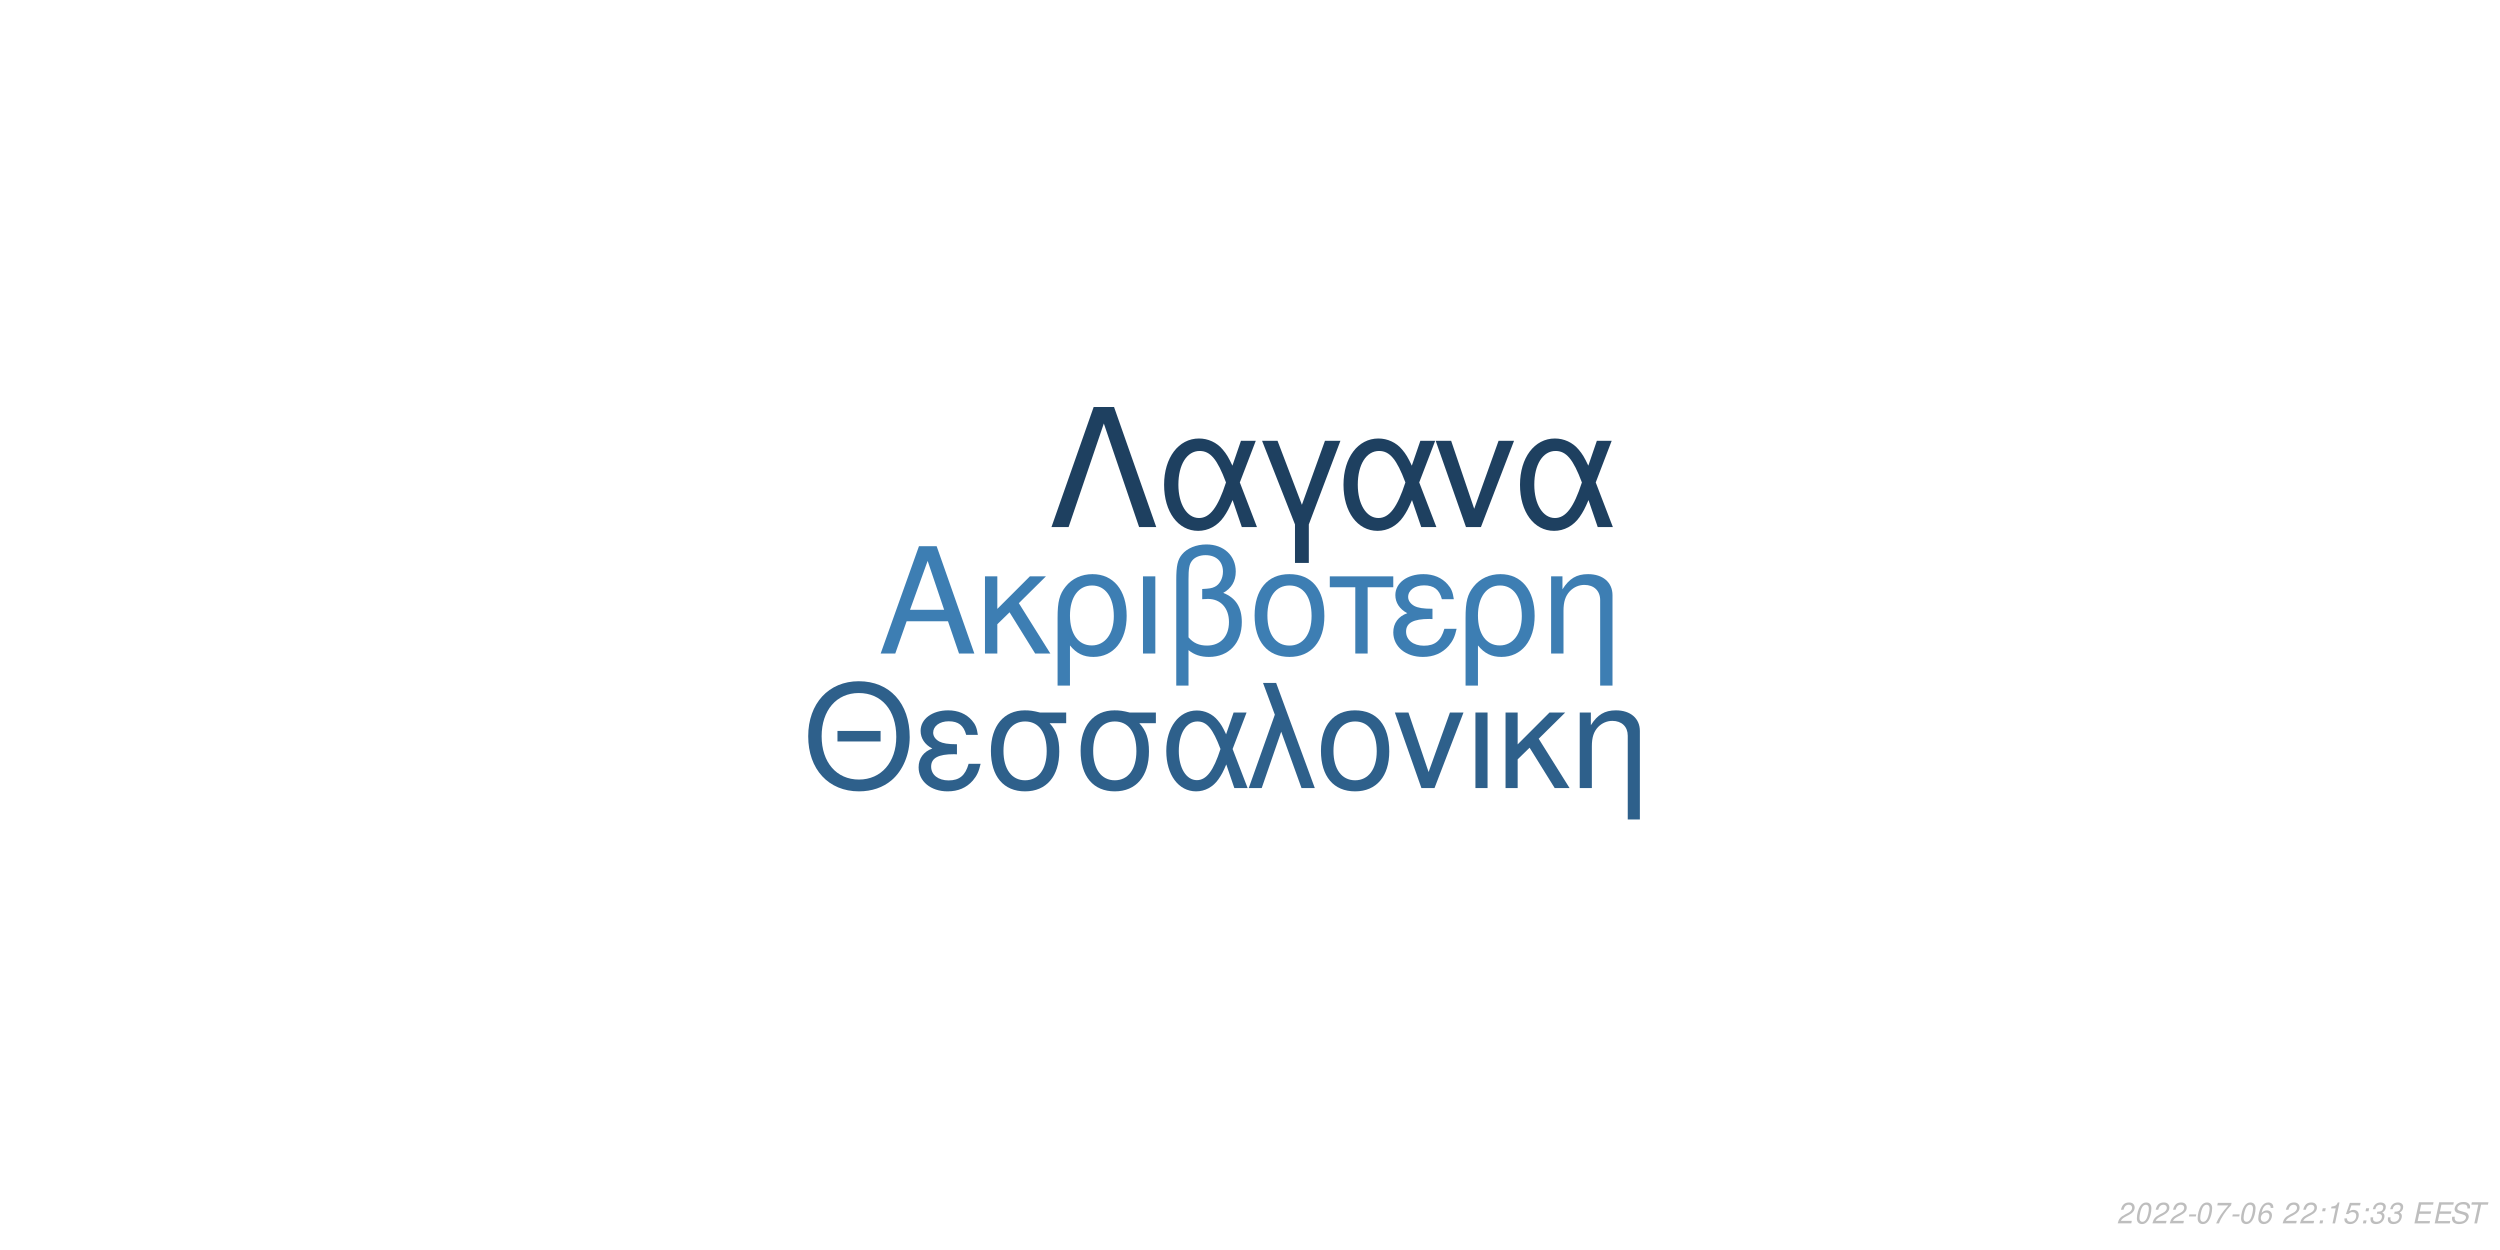
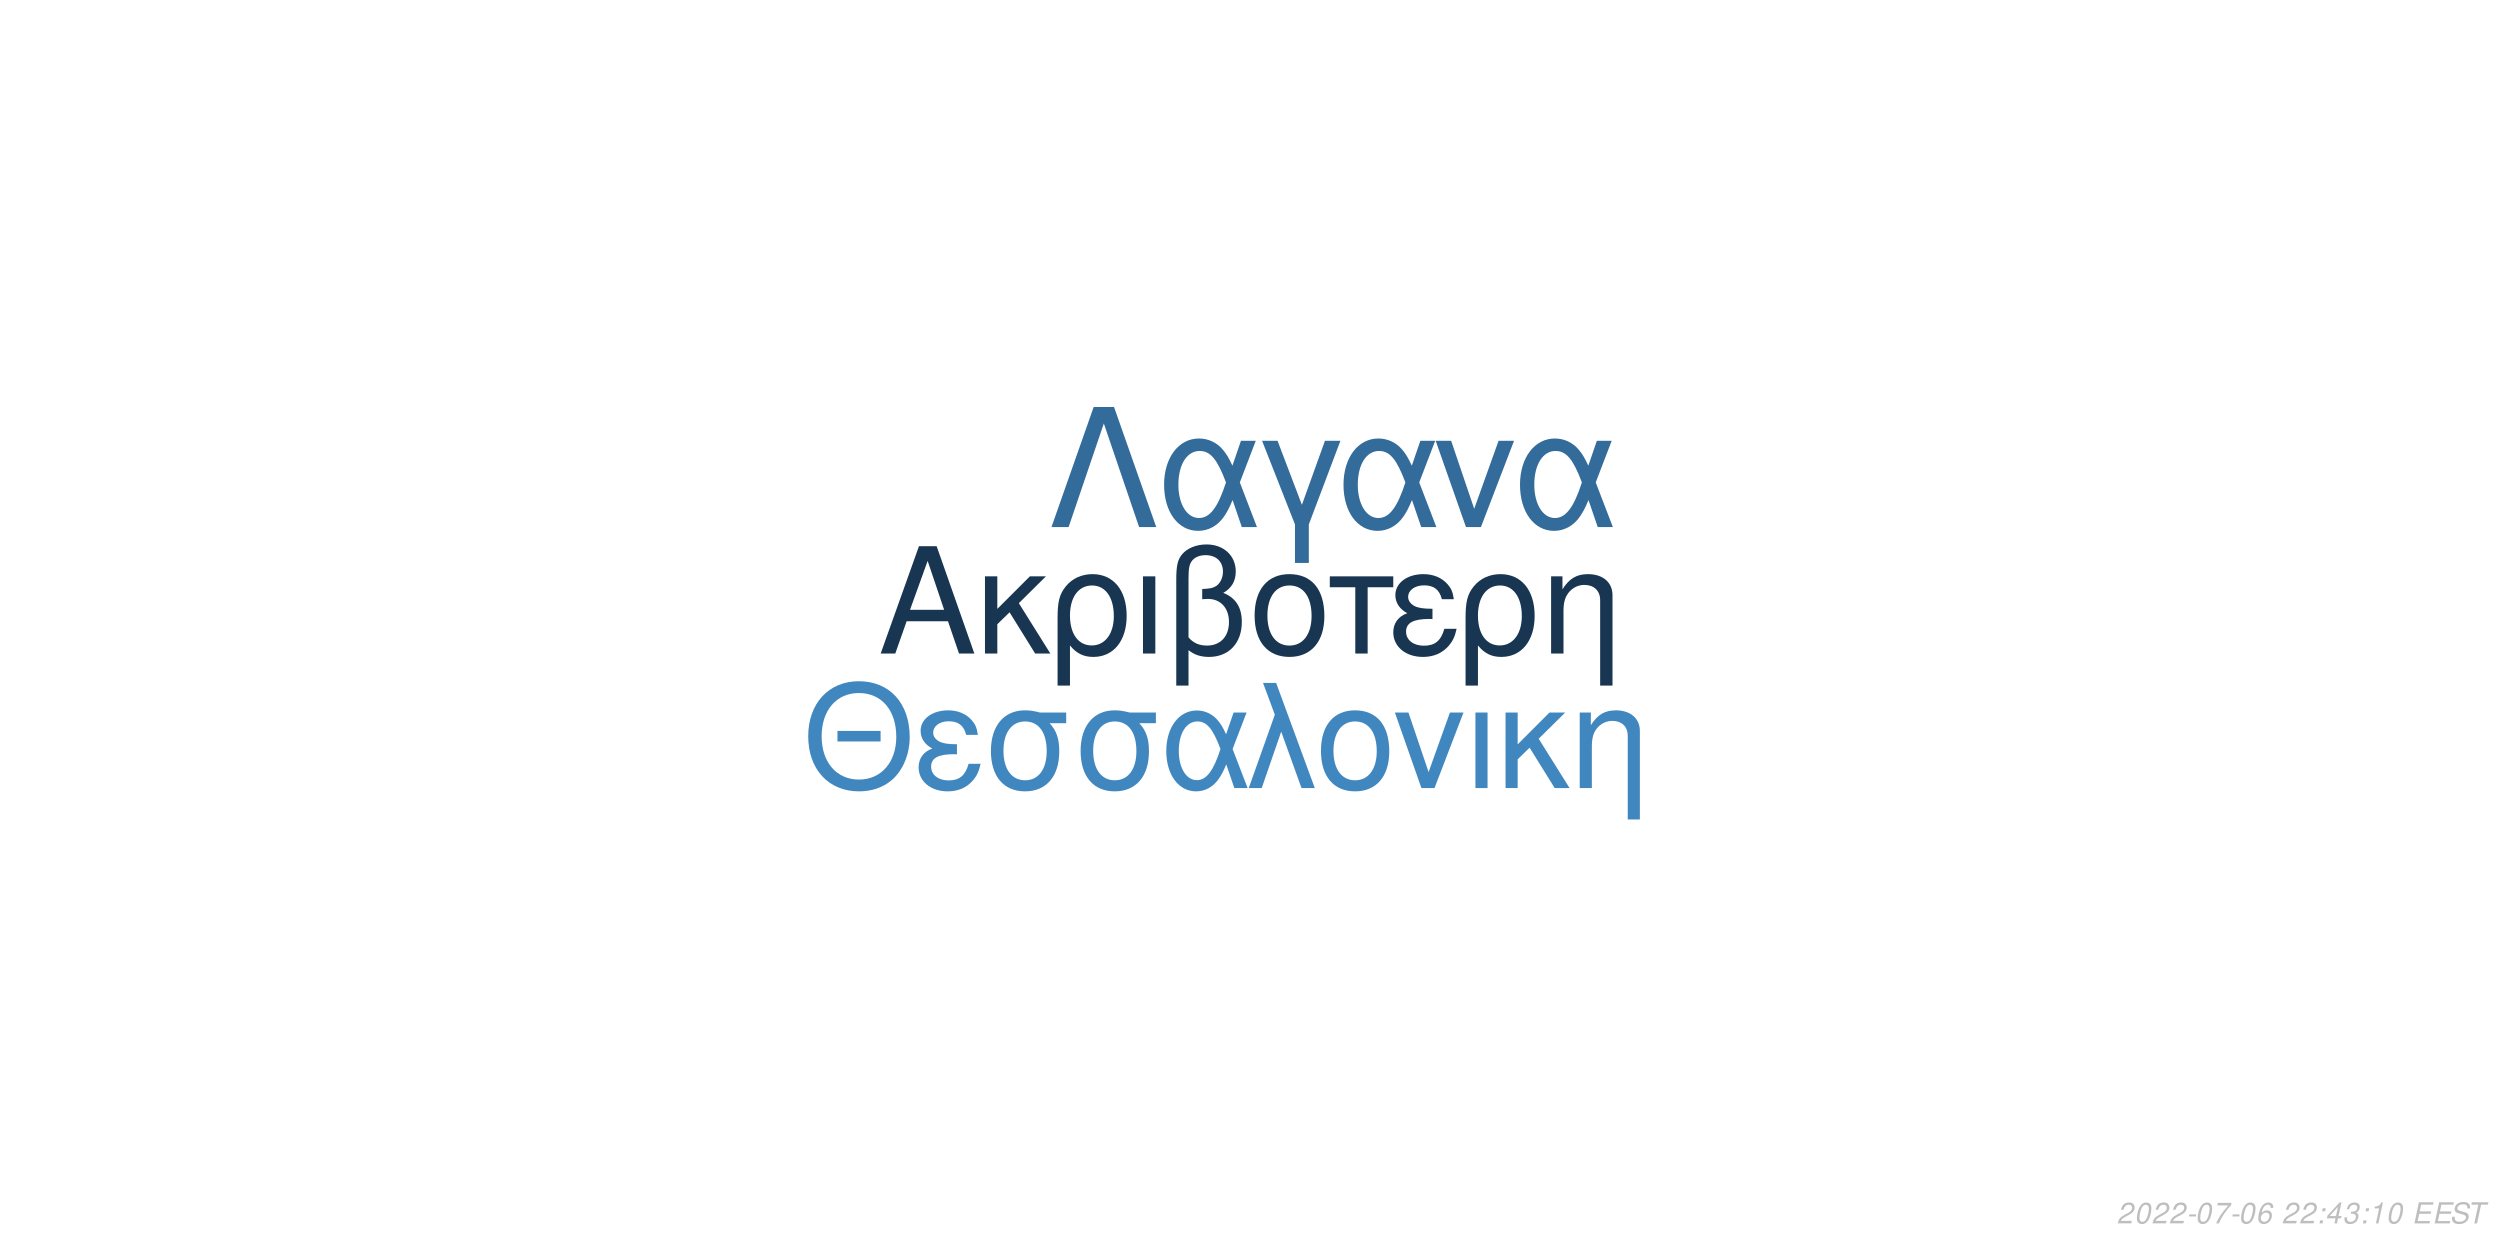
<svg xmlns="http://www.w3.org/2000/svg" xmlns:xlink="http://www.w3.org/1999/xlink" width="864pt" height="432pt" viewBox="0 0 864 432" version="1.1">
  <defs>
    <g>
      <symbol overflow="visible" id="glyph0-0">
        <path style="stroke:none;" d="" />
      </symbol>
      <symbol overflow="visible" id="glyph0-1">
        <path style="stroke:none;" d="M 24.125 -11.141 L 27.938 0 L 33.234 0 L 20.203 -37.094 L 14.094 -37.094 L 0.859 0 L 5.906 0 L 9.828 -11.141 Z M 22.797 -15.109 L 11 -15.109 L 17.094 -32.016 Z M 22.797 -15.109 " />
      </symbol>
      <symbol overflow="visible" id="glyph0-2">
        <path style="stroke:none;" d="M 7.172 -15.422 L 7.172 -26.672 L 2.906 -26.672 L 2.906 0 L 7.172 0 L 7.172 -10.125 L 11.406 -14.25 L 20.25 0 L 25.5 0 L 14.609 -17.406 L 23.969 -26.672 L 18.422 -26.672 Z M 7.172 -15.422 " />
      </symbol>
      <symbol overflow="visible" id="glyph0-3">
        <path style="stroke:none;" d="M 3 11.094 L 7.281 11.094 L 7.281 -2.797 C 9.516 -0.047 11.953 1.172 15.375 1.172 C 22.344 1.172 26.875 -4.422 26.875 -13.031 C 26.875 -21.891 22.297 -27.438 15.062 -27.438 C 11.297 -27.438 7.984 -25.906 5.797 -23.156 C 3.672 -20.516 3 -17.969 3 -12.359 Z M 14.906 -23.516 C 19.547 -23.516 22.438 -19.438 22.438 -12.922 C 22.438 -6.812 19.391 -2.797 14.812 -2.797 C 10.172 -2.797 7.281 -6.766 7.281 -13.125 C 7.281 -19.484 10.234 -23.516 14.906 -23.516 Z M 14.906 -23.516 " />
      </symbol>
      <symbol overflow="visible" id="glyph0-4">
        <path style="stroke:none;" d="M 3.516 0 L 7.781 0 L 7.781 -26.672 L 3.516 -26.672 Z M 3.516 0 " />
      </symbol>
      <symbol overflow="visible" id="glyph0-5">
        <path style="stroke:none;" d="M 4.016 11.094 L 8.25 11.094 L 8.25 -1.172 C 10.172 0.406 12.422 1.172 15.312 1.172 C 22.188 1.172 26.672 -3.609 26.672 -10.891 C 26.672 -15.984 24.578 -19.234 20.25 -20.969 C 23.109 -22.547 24.578 -25.031 24.578 -28.344 C 24.578 -33.844 20.406 -37.703 14.453 -37.703 C 10.938 -37.703 7.734 -36.391 6 -34.25 C 4.484 -32.422 4.016 -30.328 4.016 -25.391 Z M 8.25 -25.656 C 8.25 -29.359 8.5 -30.844 9.469 -32.062 C 10.375 -33.281 12.156 -34 14.094 -34 C 17.812 -34 20.156 -31.812 20.156 -28.297 C 20.156 -25.953 18.984 -23.812 17.297 -23.047 C 16.281 -22.547 15.469 -22.438 12.984 -22.297 L 12.984 -18.781 C 13.734 -18.828 14.344 -18.875 14.969 -18.875 C 19.344 -18.875 22.234 -15.719 22.234 -10.891 C 22.234 -5.906 19.281 -2.75 14.656 -2.75 C 11.953 -2.75 9.922 -3.609 8.25 -5.594 Z M 8.25 -25.656 " />
      </symbol>
      <symbol overflow="visible" id="glyph0-6">
        <path style="stroke:none;" d="M 14.094 -27.438 C 6.562 -27.438 2.094 -22.094 2.094 -13.125 C 2.094 -4.125 6.562 1.172 14.141 1.172 C 21.672 1.172 26.203 -4.172 26.203 -12.922 C 26.203 -22.188 21.828 -27.438 14.094 -27.438 Z M 14.141 -23.516 C 18.938 -23.516 21.781 -19.594 21.781 -12.984 C 21.781 -6.672 18.828 -2.75 14.141 -2.75 C 9.422 -2.75 6.516 -6.672 6.516 -13.125 C 6.516 -19.594 9.422 -23.516 14.141 -23.516 Z M 14.141 -23.516 " />
      </symbol>
      <symbol overflow="visible" id="glyph0-7">
        <path style="stroke:none;" d="M 7.891 0 L 12.156 0 L 12.156 -22.906 L 21.016 -22.906 L 21.016 -26.672 L -0.922 -26.672 L -0.922 -22.906 L 7.891 -22.906 Z M 7.891 0 " />
      </symbol>
      <symbol overflow="visible" id="glyph0-8">
        <path style="stroke:none;" d="M 14.562 -15.469 C 11.344 -15.469 9.562 -15.781 8.297 -16.438 C 6.922 -17.203 6.156 -18.328 6.156 -19.547 C 6.156 -21.891 8.453 -23.562 11.656 -23.562 C 15.062 -23.562 16.953 -22.094 17.812 -18.781 L 21.938 -18.781 C 21.578 -21.266 21.062 -22.5 19.797 -23.922 C 17.812 -26.203 14.906 -27.438 11.453 -27.438 C 5.797 -27.438 1.734 -24.375 1.734 -20.203 C 1.734 -17.609 3.156 -15.375 5.859 -13.938 C 2.797 -12.875 1.016 -10.484 1.016 -7.328 C 1.016 -2.391 5.297 1.172 11.25 1.172 C 14.969 1.172 17.906 -0.109 20.156 -2.641 C 21.578 -4.328 22.297 -5.797 22.906 -8.547 L 18.672 -8.547 C 17.5 -4.422 15.422 -2.703 11.609 -2.703 C 7.938 -2.703 5.438 -4.688 5.438 -7.578 C 5.438 -10.578 7.938 -11.953 13.484 -11.953 C 13.641 -11.953 14.094 -11.953 14.562 -11.906 Z M 14.562 -15.469 " />
      </symbol>
      <symbol overflow="visible" id="glyph0-9">
        <path style="stroke:none;" d="M 3.562 -26.672 L 3.562 0 L 7.844 0 L 7.844 -14.703 C 7.844 -17.906 8.5 -19.891 10.031 -21.531 C 11.406 -22.953 13.188 -23.719 15.062 -23.719 C 18.375 -23.719 20.516 -21.672 20.516 -18.469 L 20.516 11.094 L 24.781 11.094 L 24.781 -20.156 C 24.781 -24.578 21.469 -27.438 16.328 -27.438 C 12.359 -27.438 9.828 -25.906 7.484 -22.188 L 7.484 -26.672 Z M 3.562 -26.672 " />
      </symbol>
      <symbol overflow="visible" id="glyph1-0">
        <path style="stroke:none;" d="" />
      </symbol>
      <symbol overflow="visible" id="glyph1-1">
        <path style="stroke:none;" d="M 26.859 -19.734 L 11.953 -19.734 L 11.953 -16.094 L 26.859 -16.094 Z M 19.328 -36.922 C 8.922 -36.922 1.844 -29.25 1.844 -17.891 C 1.844 -6.484 8.875 1.141 19.391 1.141 C 23.812 1.141 27.703 -0.203 30.641 -2.688 C 34.578 -6.031 36.922 -11.656 36.922 -17.594 C 36.922 -29.297 30 -36.922 19.328 -36.922 Z M 19.328 -32.844 C 27.203 -32.844 32.281 -26.906 32.281 -17.688 C 32.281 -8.922 27.062 -2.938 19.391 -2.938 C 11.609 -2.938 6.484 -8.922 6.484 -17.891 C 6.484 -26.859 11.609 -32.844 19.328 -32.844 Z M 19.328 -32.844 " />
      </symbol>
      <symbol overflow="visible" id="glyph1-2">
        <path style="stroke:none;" d="M 14.25 -15.141 C 11.109 -15.141 9.375 -15.453 8.125 -16.094 C 6.781 -16.844 6.031 -17.938 6.031 -19.141 C 6.031 -21.422 8.266 -23.078 11.406 -23.078 C 14.75 -23.078 16.594 -21.625 17.438 -18.391 L 21.469 -18.391 C 21.125 -20.828 20.625 -22.031 19.391 -23.422 C 17.438 -25.656 14.594 -26.859 11.219 -26.859 C 5.688 -26.859 1.688 -23.875 1.688 -19.781 C 1.688 -17.234 3.094 -15.047 5.734 -13.656 C 2.734 -12.609 1 -10.266 1 -7.172 C 1 -2.344 5.188 1.141 11.016 1.141 C 14.656 1.141 17.547 -0.094 19.734 -2.594 C 21.125 -4.234 21.828 -5.688 22.422 -8.375 L 18.281 -8.375 C 17.141 -4.328 15.094 -2.641 11.359 -2.641 C 7.766 -2.641 5.328 -4.578 5.328 -7.422 C 5.328 -10.359 7.766 -11.703 13.203 -11.703 C 13.359 -11.703 13.797 -11.703 14.25 -11.656 Z M 14.25 -15.141 " />
      </symbol>
      <symbol overflow="visible" id="glyph1-3">
        <path style="stroke:none;" d="M 29 -26.109 L 19.938 -26.109 C 17.594 -26.703 16.438 -26.859 14.703 -26.859 C 7.469 -26.859 2.984 -21.469 2.984 -12.859 C 2.984 -4.031 7.375 1.141 14.797 1.141 C 22.172 1.141 26.609 -4.078 26.609 -12.656 C 26.609 -17.047 25.656 -19.828 23.266 -22.422 L 29 -22.422 Z M 14.797 -23.016 C 19.531 -23.016 22.266 -19.234 22.266 -12.75 C 22.266 -6.531 19.438 -2.688 14.797 -2.688 C 10.172 -2.688 7.328 -6.531 7.328 -12.859 C 7.328 -19.188 10.172 -23.016 14.797 -23.016 Z M 14.797 -23.016 " />
      </symbol>
      <symbol overflow="visible" id="glyph1-4">
        <path style="stroke:none;" d="M 29.344 -26.109 L 24.859 -26.109 L 22.266 -18.578 C 21.125 -21.031 20.484 -22.125 19.328 -23.469 C 17.547 -25.609 14.906 -26.812 12.156 -26.812 C 5.984 -26.812 1.594 -20.984 1.594 -12.812 C 1.594 -4.578 5.828 1.141 11.906 1.141 C 14.953 1.141 17.734 -0.344 19.625 -3.047 C 20.672 -4.531 21.281 -5.688 22.328 -8.172 L 25.109 0 L 29.703 0 L 24.516 -13.5 Z M 20.328 -13.5 C 17.891 -5.922 15.453 -2.734 12.156 -2.734 C 8.516 -2.734 5.922 -6.922 5.922 -12.812 C 5.922 -18.938 8.516 -23.016 12.359 -23.016 C 15.594 -23.016 17.688 -20.531 20.328 -13.5 Z M 20.328 -13.5 " />
      </symbol>
      <symbol overflow="visible" id="glyph1-5">
        <path style="stroke:none;" d="M 1.094 0 L 5.578 0 L 12.312 -19.484 L 19.328 0 L 23.922 0 L 10.562 -36.328 L 6.031 -36.328 L 10.109 -25.359 Z M 1.094 0 " />
      </symbol>
      <symbol overflow="visible" id="glyph1-6">
        <path style="stroke:none;" d="M 13.797 -26.859 C 6.422 -26.859 2.047 -21.625 2.047 -12.859 C 2.047 -4.031 6.422 1.141 13.859 1.141 C 21.234 1.141 25.656 -4.078 25.656 -12.656 C 25.656 -21.719 21.375 -26.859 13.797 -26.859 Z M 13.859 -23.016 C 18.531 -23.016 21.328 -19.188 21.328 -12.703 C 21.328 -6.531 18.438 -2.688 13.859 -2.688 C 9.219 -2.688 6.375 -6.531 6.375 -12.859 C 6.375 -19.188 9.219 -23.016 13.859 -23.016 Z M 13.859 -23.016 " />
      </symbol>
      <symbol overflow="visible" id="glyph1-7">
        <path style="stroke:none;" d="M 14.297 0 L 24.312 -26.109 L 19.625 -26.109 L 12.25 -5.531 L 5.281 -26.109 L 0.594 -26.109 L 9.766 0 Z M 14.297 0 " />
      </symbol>
      <symbol overflow="visible" id="glyph1-8">
        <path style="stroke:none;" d="M 3.438 0 L 7.625 0 L 7.625 -26.109 L 3.438 -26.109 Z M 3.438 0 " />
      </symbol>
      <symbol overflow="visible" id="glyph1-9">
        <path style="stroke:none;" d="M 7.031 -15.094 L 7.031 -26.109 L 2.844 -26.109 L 2.844 0 L 7.031 0 L 7.031 -9.922 L 11.156 -13.953 L 19.828 0 L 24.969 0 L 14.297 -17.047 L 23.469 -26.109 L 18.031 -26.109 Z M 7.031 -15.094 " />
      </symbol>
      <symbol overflow="visible" id="glyph1-10">
        <path style="stroke:none;" d="M 3.484 -26.109 L 3.484 0 L 7.672 0 L 7.672 -14.406 C 7.672 -17.547 8.328 -19.484 9.812 -21.078 C 11.156 -22.469 12.906 -23.219 14.75 -23.219 C 17.984 -23.219 20.078 -21.234 20.078 -18.094 L 20.078 10.859 L 24.266 10.859 L 24.266 -19.734 C 24.266 -24.062 21.031 -26.859 16 -26.859 C 12.109 -26.859 9.609 -25.359 7.328 -21.719 L 7.328 -26.109 Z M 3.484 -26.109 " />
      </symbol>
      <symbol overflow="visible" id="glyph2-0">
        <path style="stroke:none;" d="" />
      </symbol>
      <symbol overflow="visible" id="glyph2-1">
        <path style="stroke:none;" d="M 22.531 -41.484 L 15.484 -41.484 L 0.906 0 L 6.828 0 L 19 -35.797 L 31.188 0 L 37.109 0 Z M 22.531 -41.484 " />
      </symbol>
      <symbol overflow="visible" id="glyph2-2">
        <path style="stroke:none;" d="M 33.516 -29.812 L 28.391 -29.812 L 25.438 -21.219 C 24.125 -24.016 23.391 -25.266 22.078 -26.797 C 20.031 -29.25 17.016 -30.609 13.891 -30.609 C 6.828 -30.609 1.828 -23.953 1.828 -14.625 C 1.828 -5.234 6.656 1.312 13.594 1.312 C 17.078 1.312 20.266 -0.391 22.422 -3.469 C 23.609 -5.172 24.297 -6.484 25.5 -9.328 L 28.688 0 L 33.922 0 L 28 -15.422 Z M 23.219 -15.422 C 20.422 -6.766 17.641 -3.125 13.891 -3.125 C 9.734 -3.125 6.766 -7.906 6.766 -14.625 C 6.766 -21.625 9.734 -26.297 14.109 -26.297 C 17.812 -26.297 20.203 -23.453 23.219 -15.422 Z M 23.219 -15.422 " />
      </symbol>
      <symbol overflow="visible" id="glyph2-3">
        <path style="stroke:none;" d="M 12.062 12.406 L 16.844 12.406 L 16.844 -0.906 L 27.766 -29.812 L 22.422 -29.812 L 14.453 -7.688 L 6.031 -29.812 L 0.688 -29.812 L 12.062 -0.906 Z M 12.062 12.406 " />
      </symbol>
      <symbol overflow="visible" id="glyph2-4">
        <path style="stroke:none;" d="M 16.328 0 L 27.766 -29.812 L 22.422 -29.812 L 14 -6.312 L 6.031 -29.812 L 0.688 -29.812 L 11.156 0 Z M 16.328 0 " />
      </symbol>
      <symbol overflow="visible" id="glyph3-0">
        <path style="stroke:none;" d="" />
      </symbol>
      <symbol overflow="visible" id="glyph3-1">
        <path style="stroke:none;" d="M 5.234 -0.875 L 1.469 -0.875 C 1.641 -1.375 2.203 -1.891 3.109 -2.344 L 4.234 -2.938 C 5.562 -3.625 6.219 -4.469 6.219 -5.484 C 6.219 -5.938 6.062 -6.359 5.797 -6.656 C 5.469 -7.047 4.984 -7.234 4.312 -7.234 C 2.766 -7.234 1.891 -6.453 1.484 -4.734 L 2.375 -4.734 C 2.484 -5.188 2.609 -5.484 2.797 -5.75 C 3.094 -6.203 3.609 -6.453 4.188 -6.453 C 4.891 -6.453 5.344 -6.031 5.344 -5.375 C 5.344 -4.703 4.859 -4.094 4.016 -3.656 L 2.984 -3.125 C 1.234 -2.188 0.797 -1.656 0.344 -0.016 L 5.047 -0.016 Z M 5.234 -0.875 " />
      </symbol>
      <symbol overflow="visible" id="glyph3-2">
        <path style="stroke:none;" d="M 4.203 -7.234 C 3.375 -7.234 2.688 -6.812 2.125 -5.984 C 1.484 -5.047 0.984 -3.188 0.984 -1.734 C 0.984 -1.109 1.172 -0.562 1.484 -0.266 C 1.797 0.047 2.281 0.234 2.766 0.234 C 3.625 0.234 4.281 -0.156 4.859 -1.016 C 5.516 -1.953 6 -3.797 6 -5.266 C 6 -6.5 5.328 -7.234 4.203 -7.234 Z M 4.094 -6.453 C 4.734 -6.453 5.125 -5.984 5.125 -5.156 C 5.125 -4.203 4.781 -2.625 4.406 -1.812 C 3.984 -0.938 3.516 -0.547 2.875 -0.547 C 2.25 -0.547 1.875 -1.031 1.875 -1.828 C 1.875 -2.797 2.203 -4.344 2.594 -5.203 C 2.984 -6.047 3.453 -6.453 4.094 -6.453 Z M 4.094 -6.453 " />
      </symbol>
      <symbol overflow="visible" id="glyph3-3">
        <path style="stroke:none;" d="M 3.516 -3.125 L 1.125 -3.125 L 0.969 -2.406 L 3.359 -2.406 Z M 3.516 -3.125 " />
      </symbol>
      <symbol overflow="visible" id="glyph3-4">
        <path style="stroke:none;" d="M 6.703 -7.094 L 1.953 -7.094 L 1.766 -6.219 L 5.594 -6.219 C 3.344 -3.688 2.266 -2.109 1.375 0 L 2.344 0 C 3.031 -1.906 4.828 -4.594 6.547 -6.281 Z M 6.703 -7.094 " />
      </symbol>
      <symbol overflow="visible" id="glyph3-5">
        <path style="stroke:none;" d="M 6.125 -5.344 L 6.141 -5.625 C 6.141 -6.609 5.453 -7.234 4.391 -7.234 C 3.438 -7.234 2.641 -6.719 2.016 -5.703 C 1.422 -4.781 0.938 -2.953 0.938 -1.688 C 0.938 -0.516 1.688 0.234 2.859 0.234 C 3.703 0.234 4.438 -0.156 5 -0.875 C 5.406 -1.422 5.672 -2.156 5.672 -2.766 C 5.672 -3.812 4.969 -4.5 3.906 -4.5 C 3.234 -4.5 2.672 -4.234 2.094 -3.625 C 2.406 -5.375 3.234 -6.453 4.25 -6.453 C 4.703 -6.453 5.062 -6.234 5.172 -5.844 C 5.203 -5.719 5.234 -5.578 5.25 -5.344 Z M 3.656 -3.734 C 4.344 -3.734 4.797 -3.281 4.797 -2.625 C 4.797 -1.469 3.984 -0.547 2.984 -0.547 C 2.297 -0.547 1.812 -1.047 1.812 -1.766 C 1.812 -2.859 2.625 -3.734 3.656 -3.734 Z M 3.656 -3.734 " />
      </symbol>
      <symbol overflow="visible" id="glyph3-6">
        <path style="stroke:none;" d="" />
      </symbol>
      <symbol overflow="visible" id="glyph3-7">
        <path style="stroke:none;" d="M 2.359 -1.031 L 1.312 -1.031 L 1.094 0 L 2.141 0 Z M 3.266 -5.234 L 2.219 -5.234 L 2 -4.203 L 3.047 -4.203 Z M 3.266 -5.234 " />
      </symbol>
      <symbol overflow="visible" id="glyph3-8">
-         <path style="stroke:none;" d="M 3.703 -5.188 L 2.594 0 L 3.469 0 L 5.016 -7.234 L 4.438 -7.234 C 3.906 -6.156 3.688 -6.016 2.234 -5.812 L 2.109 -5.188 Z M 3.703 -5.188 " />
+         <path style="stroke:none;" d="M 3.625 -1.75 L 3.266 0 L 4.141 0 L 4.516 -1.75 L 5.562 -1.75 L 5.734 -2.531 L 4.688 -2.531 L 5.688 -7.234 L 5.016 -7.234 L 0.844 -2.672 L 0.641 -1.75 Z M 3.797 -2.531 L 1.594 -2.531 L 4.469 -5.703 Z M 3.797 -2.531 " />
      </symbol>
      <symbol overflow="visible" id="glyph3-9">
-         <path style="stroke:none;" d="M 6.297 -7.094 L 2.594 -7.094 L 1.234 -3.234 L 2.047 -3.234 C 2.656 -3.766 2.938 -3.906 3.531 -3.906 C 4.328 -3.906 4.797 -3.453 4.797 -2.688 C 4.797 -1.438 3.969 -0.547 2.828 -0.547 C 2.031 -0.547 1.609 -0.938 1.578 -1.734 L 0.703 -1.734 L 0.703 -1.516 C 0.703 -0.938 0.844 -0.547 1.188 -0.266 C 1.562 0.062 2.078 0.234 2.703 0.234 C 3.656 0.234 4.391 -0.156 4.984 -0.922 C 5.422 -1.5 5.672 -2.234 5.672 -2.953 C 5.672 -4 4.938 -4.672 3.812 -4.672 C 3.328 -4.672 2.906 -4.547 2.406 -4.234 L 3.109 -6.219 L 6.109 -6.219 Z M 6.297 -7.094 " />
+         <path style="stroke:none;" d="M 2.922 -3.312 C 3.125 -3.344 3.234 -3.344 3.375 -3.344 C 4.203 -3.344 4.688 -3 4.688 -2.406 C 4.688 -1.312 3.906 -0.547 2.781 -0.547 C 2.047 -0.547 1.594 -0.938 1.594 -1.562 C 1.594 -1.719 1.609 -1.844 1.656 -2.094 L 0.766 -2.094 C 0.734 -1.797 0.719 -1.641 0.719 -1.469 C 0.719 -0.375 1.406 0.234 2.641 0.234 C 3.547 0.234 4.297 -0.078 4.812 -0.656 C 5.266 -1.156 5.562 -1.875 5.562 -2.547 C 5.562 -3.125 5.344 -3.453 4.797 -3.734 C 5.641 -4.234 6.016 -4.844 6.016 -5.734 C 6.016 -6.656 5.312 -7.234 4.203 -7.234 C 3.375 -7.234 2.672 -6.938 2.188 -6.375 C 1.891 -6.031 1.703 -5.641 1.516 -4.906 L 2.391 -4.906 C 2.5 -5.359 2.594 -5.594 2.734 -5.812 C 3.047 -6.234 3.516 -6.453 4.078 -6.453 C 4.734 -6.453 5.141 -6.125 5.141 -5.578 C 5.141 -5.188 5.016 -4.797 4.797 -4.547 C 4.516 -4.234 4 -4.062 3.266 -4.062 L 3.078 -4.062 Z M 2.922 -3.312 " />
      </symbol>
      <symbol overflow="visible" id="glyph3-10">
-         <path style="stroke:none;" d="M 2.922 -3.312 C 3.125 -3.344 3.234 -3.344 3.375 -3.344 C 4.203 -3.344 4.688 -3 4.688 -2.406 C 4.688 -1.312 3.906 -0.547 2.781 -0.547 C 2.047 -0.547 1.594 -0.938 1.594 -1.562 C 1.594 -1.719 1.609 -1.844 1.656 -2.094 L 0.766 -2.094 C 0.734 -1.797 0.719 -1.641 0.719 -1.469 C 0.719 -0.375 1.406 0.234 2.641 0.234 C 3.547 0.234 4.297 -0.078 4.812 -0.656 C 5.266 -1.156 5.562 -1.875 5.562 -2.547 C 5.562 -3.125 5.344 -3.453 4.797 -3.734 C 5.641 -4.234 6.016 -4.844 6.016 -5.734 C 6.016 -6.656 5.312 -7.234 4.203 -7.234 C 3.375 -7.234 2.672 -6.938 2.188 -6.375 C 1.891 -6.031 1.703 -5.641 1.516 -4.906 L 2.391 -4.906 C 2.5 -5.359 2.594 -5.594 2.734 -5.812 C 3.047 -6.234 3.516 -6.453 4.078 -6.453 C 4.734 -6.453 5.141 -6.125 5.141 -5.578 C 5.141 -5.188 5.016 -4.797 4.797 -4.547 C 4.516 -4.234 4 -4.062 3.266 -4.062 L 3.078 -4.062 Z M 2.922 -3.312 " />
+         <path style="stroke:none;" d="M 3.703 -5.188 L 2.594 0 L 3.469 0 L 5.016 -7.234 L 4.438 -7.234 C 3.906 -6.156 3.688 -6.016 2.234 -5.812 L 2.109 -5.188 Z M 3.703 -5.188 " />
      </symbol>
      <symbol overflow="visible" id="glyph3-11">
        <path style="stroke:none;" d="M 2.547 -3.312 L 6.5 -3.312 L 6.688 -4.141 L 2.719 -4.141 L 3.219 -6.469 L 7.344 -6.469 L 7.516 -7.297 L 2.453 -7.297 L 0.906 0 L 6.125 0 L 6.297 -0.812 L 2.016 -0.812 Z M 2.547 -3.312 " />
      </symbol>
      <symbol overflow="visible" id="glyph3-12">
        <path style="stroke:none;" d="M 7.062 -5.156 C 7.125 -5.438 7.141 -5.562 7.141 -5.703 C 7.141 -6.156 6.938 -6.594 6.594 -6.891 C 6.188 -7.25 5.656 -7.406 4.875 -7.406 C 3.844 -7.406 3.047 -7.125 2.5 -6.562 C 2.094 -6.141 1.781 -5.438 1.781 -4.922 C 1.781 -4.297 2.219 -3.766 2.891 -3.562 L 4.594 -3.094 C 5.406 -2.859 5.734 -2.578 5.734 -2.094 C 5.734 -1.781 5.547 -1.406 5.266 -1.141 C 4.844 -0.766 4.266 -0.578 3.453 -0.578 C 2.328 -0.578 1.812 -0.984 1.812 -1.906 C 1.812 -2.047 1.812 -2.125 1.844 -2.312 L 0.984 -2.312 C 0.906 -2.062 0.891 -1.906 0.891 -1.688 C 0.891 -0.484 1.797 0.234 3.297 0.234 C 4.359 0.234 5.234 -0.062 5.812 -0.609 C 6.344 -1.078 6.688 -1.797 6.688 -2.375 C 6.688 -2.641 6.609 -2.906 6.453 -3.156 C 6.234 -3.5 5.938 -3.703 5.469 -3.828 L 3.75 -4.312 C 2.984 -4.547 2.734 -4.734 2.734 -5.188 C 2.734 -5.547 2.875 -5.844 3.188 -6.109 C 3.547 -6.438 4.031 -6.594 4.703 -6.594 C 5.266 -6.594 5.688 -6.484 5.906 -6.297 C 6.094 -6.125 6.219 -5.797 6.219 -5.516 C 6.219 -5.422 6.203 -5.344 6.188 -5.156 Z M 7.062 -5.156 " />
      </symbol>
      <symbol overflow="visible" id="glyph3-13">
        <path style="stroke:none;" d="M 4.938 -6.469 L 7.312 -6.469 L 7.484 -7.297 L 1.75 -7.297 L 1.578 -6.469 L 3.984 -6.469 L 2.609 0 L 3.547 0 Z M 4.938 -6.469 " />
      </symbol>
    </g>
  </defs>
  <g id="surface1">
    <rect x="0" y="0" width="864" height="432" style="fill:rgb(100%,100%,100%);fill-opacity:1;stroke:none;" />
-     <g style="fill:rgb(23.922%,49.412%,70.196%);fill-opacity:1;">
+     <g style="fill:rgb(9.412%,20.784%,31.765%);fill-opacity:1;">
      <use xlink:href="#glyph0-1" x="303.5" y="225.861" />
      <use xlink:href="#glyph0-2" x="337.5" y="225.861" />
      <use xlink:href="#glyph0-3" x="362.5" y="225.861" />
      <use xlink:href="#glyph0-4" x="391.5" y="225.861" />
      <use xlink:href="#glyph0-5" x="402.5" y="225.861" />
      <use xlink:href="#glyph0-6" x="431.5" y="225.861" />
      <use xlink:href="#glyph0-7" x="460.5" y="225.861" />
      <use xlink:href="#glyph0-8" x="480.5" y="225.861" />
      <use xlink:href="#glyph0-3" x="503.5" y="225.861" />
      <use xlink:href="#glyph0-9" x="532.5" y="225.861" />
    </g>
-     <g style="fill:rgb(18.039%,37.647%,54.51%);fill-opacity:1;">
+     <g style="fill:rgb(25.49%,52.941%,74.902%);fill-opacity:1;">
      <use xlink:href="#glyph1-1" x="277.473" y="272.354" />
      <use xlink:href="#glyph1-2" x="316.473" y="272.354" />
      <use xlink:href="#glyph1-3" x="339.473" y="272.354" />
      <use xlink:href="#glyph1-3" x="370.473" y="272.354" />
      <use xlink:href="#glyph1-4" x="401.473" y="272.354" />
      <use xlink:href="#glyph1-5" x="430.473" y="272.354" />
      <use xlink:href="#glyph1-6" x="454.473" y="272.354" />
      <use xlink:href="#glyph1-7" x="481.473" y="272.354" />
      <use xlink:href="#glyph1-8" x="506.473" y="272.354" />
      <use xlink:href="#glyph1-9" x="517.473" y="272.354" />
      <use xlink:href="#glyph1-10" x="542.473" y="272.354" />
    </g>
-     <g style="fill:rgb(11.765%,25.098%,37.647%);fill-opacity:1;">
+     <g style="fill:rgb(20%,41.961%,60.392%);fill-opacity:1;">
      <use xlink:href="#glyph2-1" x="362.484" y="182.152" />
      <use xlink:href="#glyph2-2" x="400.484" y="182.152" />
      <use xlink:href="#glyph2-3" x="435.484" y="182.152" />
      <use xlink:href="#glyph2-2" x="462.484" y="182.152" />
      <use xlink:href="#glyph2-4" x="495.484" y="182.152" />
      <use xlink:href="#glyph2-2" x="523.484" y="182.152" />
    </g>
    <g style="fill:rgb(74.51%,74.51%,74.51%);fill-opacity:1;">
      <use xlink:href="#glyph3-1" x="731.52" y="422.81" />
      <use xlink:href="#glyph3-2" x="737.52" y="422.81" />
      <use xlink:href="#glyph3-1" x="743.52" y="422.81" />
      <use xlink:href="#glyph3-1" x="749.52" y="422.81" />
      <use xlink:href="#glyph3-3" x="755.52" y="422.81" />
      <use xlink:href="#glyph3-2" x="758.52" y="422.81" />
      <use xlink:href="#glyph3-4" x="764.52" y="422.81" />
      <use xlink:href="#glyph3-3" x="770.52" y="422.81" />
      <use xlink:href="#glyph3-2" x="773.52" y="422.81" />
      <use xlink:href="#glyph3-5" x="779.52" y="422.81" />
      <use xlink:href="#glyph3-6" x="785.52" y="422.81" />
      <use xlink:href="#glyph3-1" x="788.52" y="422.81" />
      <use xlink:href="#glyph3-1" x="794.52" y="422.81" />
      <use xlink:href="#glyph3-7" x="800.52" y="422.81" />
      <use xlink:href="#glyph3-8" x="803.52" y="422.81" />
      <use xlink:href="#glyph3-9" x="809.52" y="422.81" />
      <use xlink:href="#glyph3-7" x="815.52" y="422.81" />
      <use xlink:href="#glyph3-10" x="818.52" y="422.81" />
-       <use xlink:href="#glyph3-10" x="824.52" y="422.81" />
+       <use xlink:href="#glyph3-2" x="824.52" y="422.81" />
      <use xlink:href="#glyph3-6" x="830.52" y="422.81" />
      <use xlink:href="#glyph3-11" x="833.52" y="422.81" />
      <use xlink:href="#glyph3-11" x="840.52" y="422.81" />
      <use xlink:href="#glyph3-12" x="846.52" y="422.81" />
      <use xlink:href="#glyph3-13" x="852.52" y="422.81" />
    </g>
  </g>
</svg>
